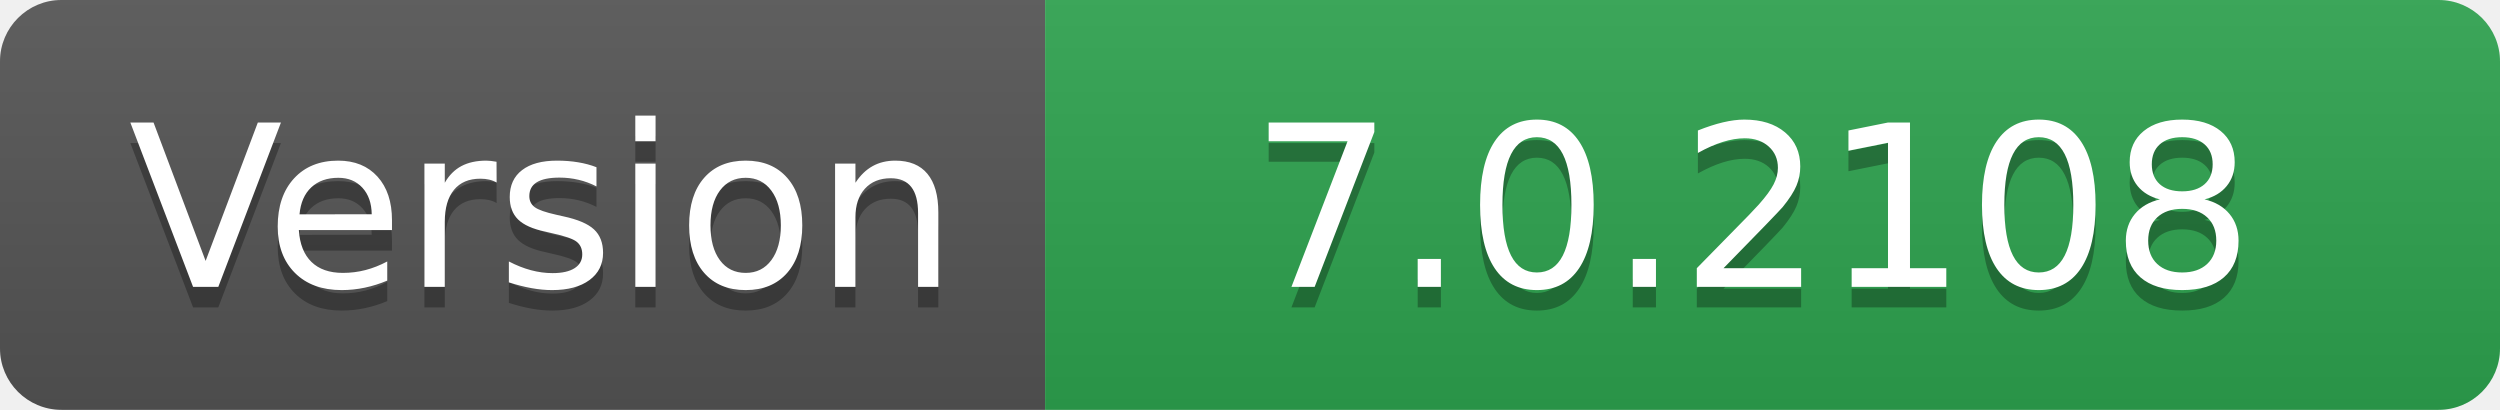
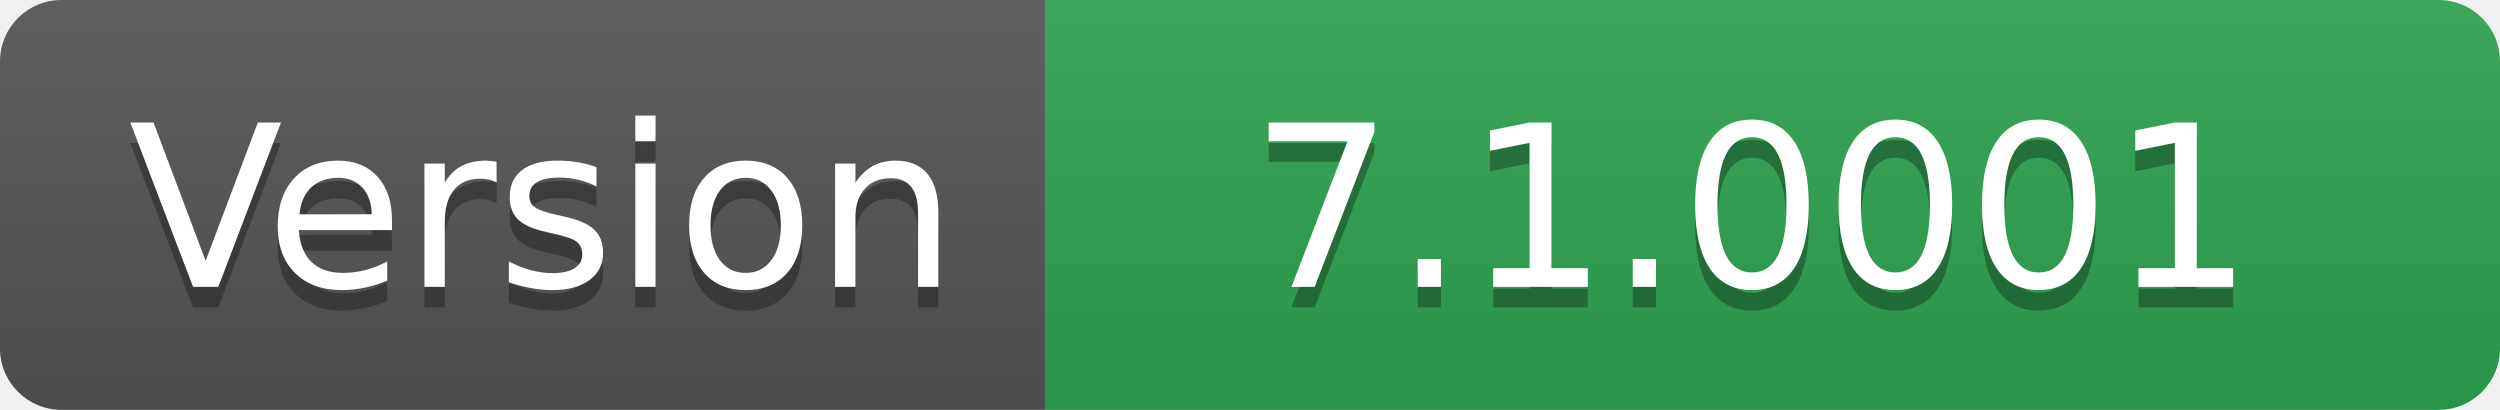
- <svg xmlns="http://www.w3.org/2000/svg" width="122" height="20" role="img" aria-label="Version: 7.0.2108">
+ <svg xmlns="http://www.w3.org/2000/svg" width="122" height="20" role="img" aria-label="Version: 7.1.0001">
  <linearGradient id="s" x2="0" y2="100%">
    <stop offset="0" stop-color="#bbb" stop-opacity=".1" />
    <stop offset="1" stop-opacity=".1" />
  </linearGradient>
  <clipPath id="r">
    <rect width="122" height="20" rx="3" fill="#fff" />
  </clipPath>
  <g clip-path="url(#r)">
    <rect width="51" height="20" fill="#555" />
    <rect x="51" width="71" height="20" fill="#2ea44f" />
    <rect width="122" height="20" fill="url(#s)" />
  </g>
  <g fill="#fff" text-anchor="middle" font-family="Verdana,Geneva,DejaVu Sans,sans-serif" text-rendering="geometricPrecision" font-size="110">
    <text aria-hidden="true" x="265" y="150" fill="#010101" fill-opacity=".3" transform="scale(.1)" textLength="410">Version</text>
    <text x="265" y="140" transform="scale(.1)" fill="#fff" textLength="410">Version</text>
-     <text aria-hidden="true" x="855" y="150" fill="#010101" fill-opacity=".3" transform="scale(.1)" textLength="610">7.0.2108</text>
-     <text x="855" y="140" transform="scale(.1)" fill="#fff" textLength="610">7.0.2108</text>
+     <text aria-hidden="true" x="855" y="150" fill="#010101" fill-opacity=".3" transform="scale(.1)" textLength="610">7.1.0001</text>
+     <text x="855" y="140" transform="scale(.1)" fill="#fff" textLength="610">7.1.0001</text>
  </g>
</svg>
